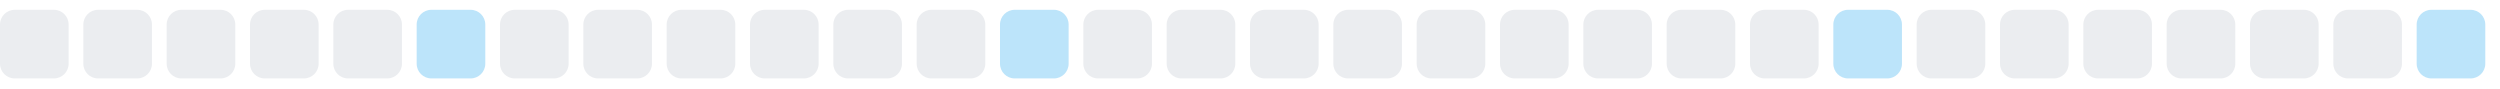
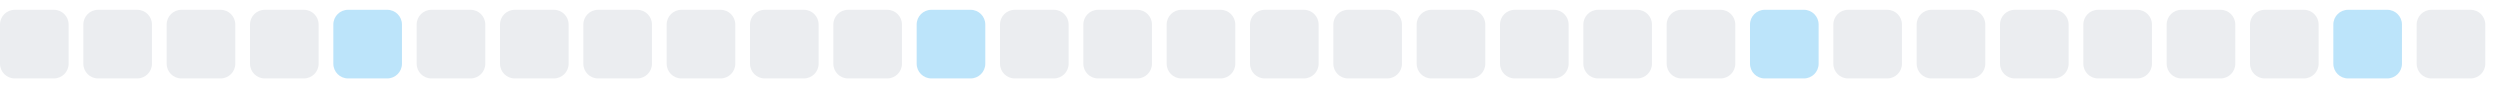
<svg xmlns="http://www.w3.org/2000/svg" width="255" height="9">
  <style>
        .level0 { fill: #ebedf0; }
        .level1 { fill: #bce4fa; }
        .level2 { fill: #75c7f7; }
        .level3 { fill: #30a9f2; }
        .level4 { fill: #008ee6; }
        @media (prefers-color-scheme: dark) {
          .level0 { fill: #161b22; }
          .level1 { fill: #0b3b5c; }
          .level2 { fill: #0a6299; }
          .level3 { fill: #008ee6; }
          .level4 { fill: #5bc4ff; }
        }
      </style>
  <rect x="0.0" y="1" width="7" height="7" rx="1.5" ry="1.5" class="level0" />
  <rect x="8.5" y="1" width="7" height="7" rx="1.5" ry="1.5" class="level0" />
  <rect x="17.0" y="1" width="7" height="7" rx="1.5" ry="1.5" class="level0" />
  <rect x="25.5" y="1" width="7" height="7" rx="1.5" ry="1.5" class="level0" />
-   <rect x="34.0" y="1" width="7" height="7" rx="1.5" ry="1.5" class="level0" />
-   <rect x="42.5" y="1" width="7" height="7" rx="1.5" ry="1.5" class="level1" />
+   <rect x="34.0" y="1" width="7" height="7" rx="1.5" ry="1.5" class="level1" />
+   <rect x="42.5" y="1" width="7" height="7" rx="1.5" ry="1.5" class="level0" />
  <rect x="51.0" y="1" width="7" height="7" rx="1.5" ry="1.5" class="level0" />
  <rect x="59.5" y="1" width="7" height="7" rx="1.5" ry="1.5" class="level0" />
  <rect x="68.0" y="1" width="7" height="7" rx="1.5" ry="1.5" class="level0" />
  <rect x="76.5" y="1" width="7" height="7" rx="1.5" ry="1.5" class="level0" />
  <rect x="85.0" y="1" width="7" height="7" rx="1.5" ry="1.5" class="level0" />
-   <rect x="93.5" y="1" width="7" height="7" rx="1.5" ry="1.5" class="level0" />
-   <rect x="102.0" y="1" width="7" height="7" rx="1.5" ry="1.5" class="level1" />
+   <rect x="93.5" y="1" width="7" height="7" rx="1.5" ry="1.5" class="level1" />
+   <rect x="102.0" y="1" width="7" height="7" rx="1.5" ry="1.5" class="level0" />
  <rect x="110.5" y="1" width="7" height="7" rx="1.5" ry="1.5" class="level0" />
  <rect x="119.0" y="1" width="7" height="7" rx="1.5" ry="1.5" class="level0" />
  <rect x="127.5" y="1" width="7" height="7" rx="1.5" ry="1.5" class="level0" />
  <rect x="136.0" y="1" width="7" height="7" rx="1.5" ry="1.5" class="level0" />
  <rect x="144.5" y="1" width="7" height="7" rx="1.5" ry="1.5" class="level0" />
  <rect x="153.0" y="1" width="7" height="7" rx="1.5" ry="1.5" class="level0" />
  <rect x="161.5" y="1" width="7" height="7" rx="1.5" ry="1.5" class="level0" />
  <rect x="170.0" y="1" width="7" height="7" rx="1.5" ry="1.5" class="level0" />
-   <rect x="178.5" y="1" width="7" height="7" rx="1.5" ry="1.5" class="level0" />
-   <rect x="187.0" y="1" width="7" height="7" rx="1.5" ry="1.5" class="level1" />
+   <rect x="178.5" y="1" width="7" height="7" rx="1.5" ry="1.5" class="level1" />
+   <rect x="187.0" y="1" width="7" height="7" rx="1.5" ry="1.5" class="level0" />
  <rect x="195.5" y="1" width="7" height="7" rx="1.5" ry="1.5" class="level0" />
  <rect x="204.0" y="1" width="7" height="7" rx="1.5" ry="1.5" class="level0" />
  <rect x="212.5" y="1" width="7" height="7" rx="1.5" ry="1.5" class="level0" />
  <rect x="221.0" y="1" width="7" height="7" rx="1.5" ry="1.5" class="level0" />
  <rect x="229.5" y="1" width="7" height="7" rx="1.5" ry="1.5" class="level0" />
-   <rect x="238.0" y="1" width="7" height="7" rx="1.5" ry="1.5" class="level0" />
-   <rect x="246.5" y="1" width="7" height="7" rx="1.5" ry="1.5" class="level1" />
+   <rect x="238.0" y="1" width="7" height="7" rx="1.5" ry="1.5" class="level1" />
+   <rect x="246.5" y="1" width="7" height="7" rx="1.5" ry="1.5" class="level0" />
</svg>
